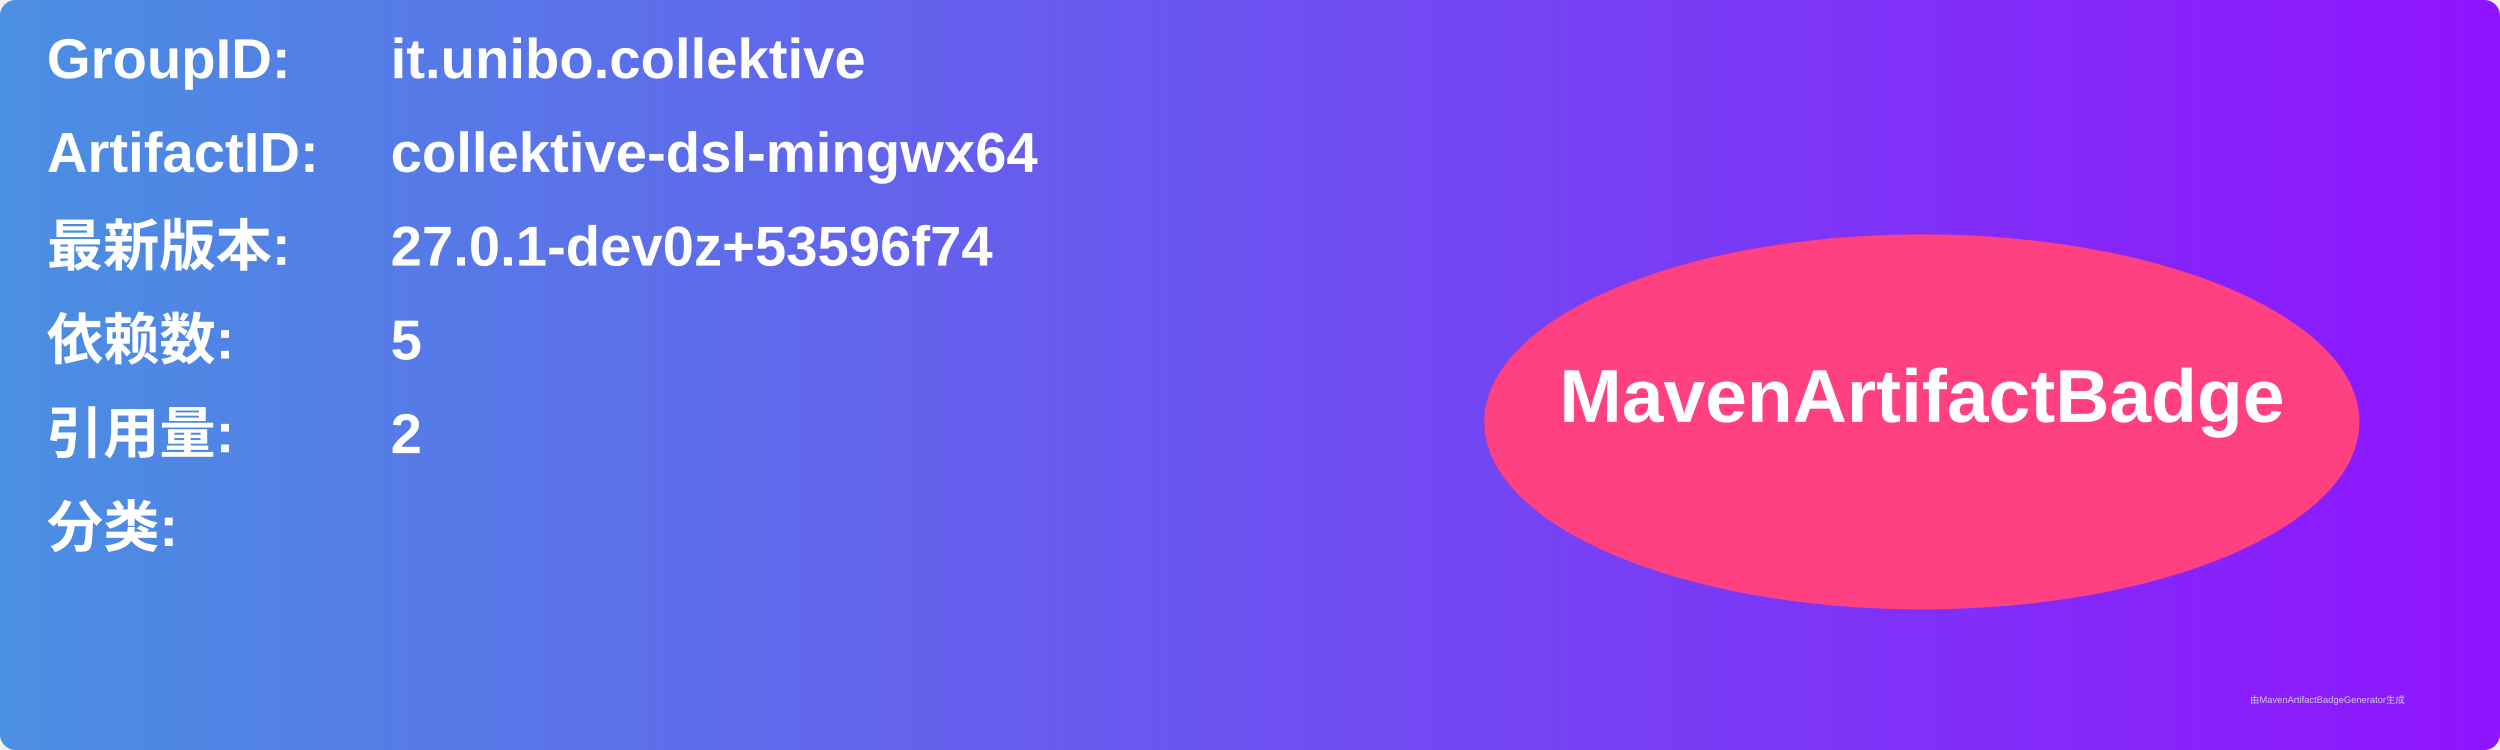
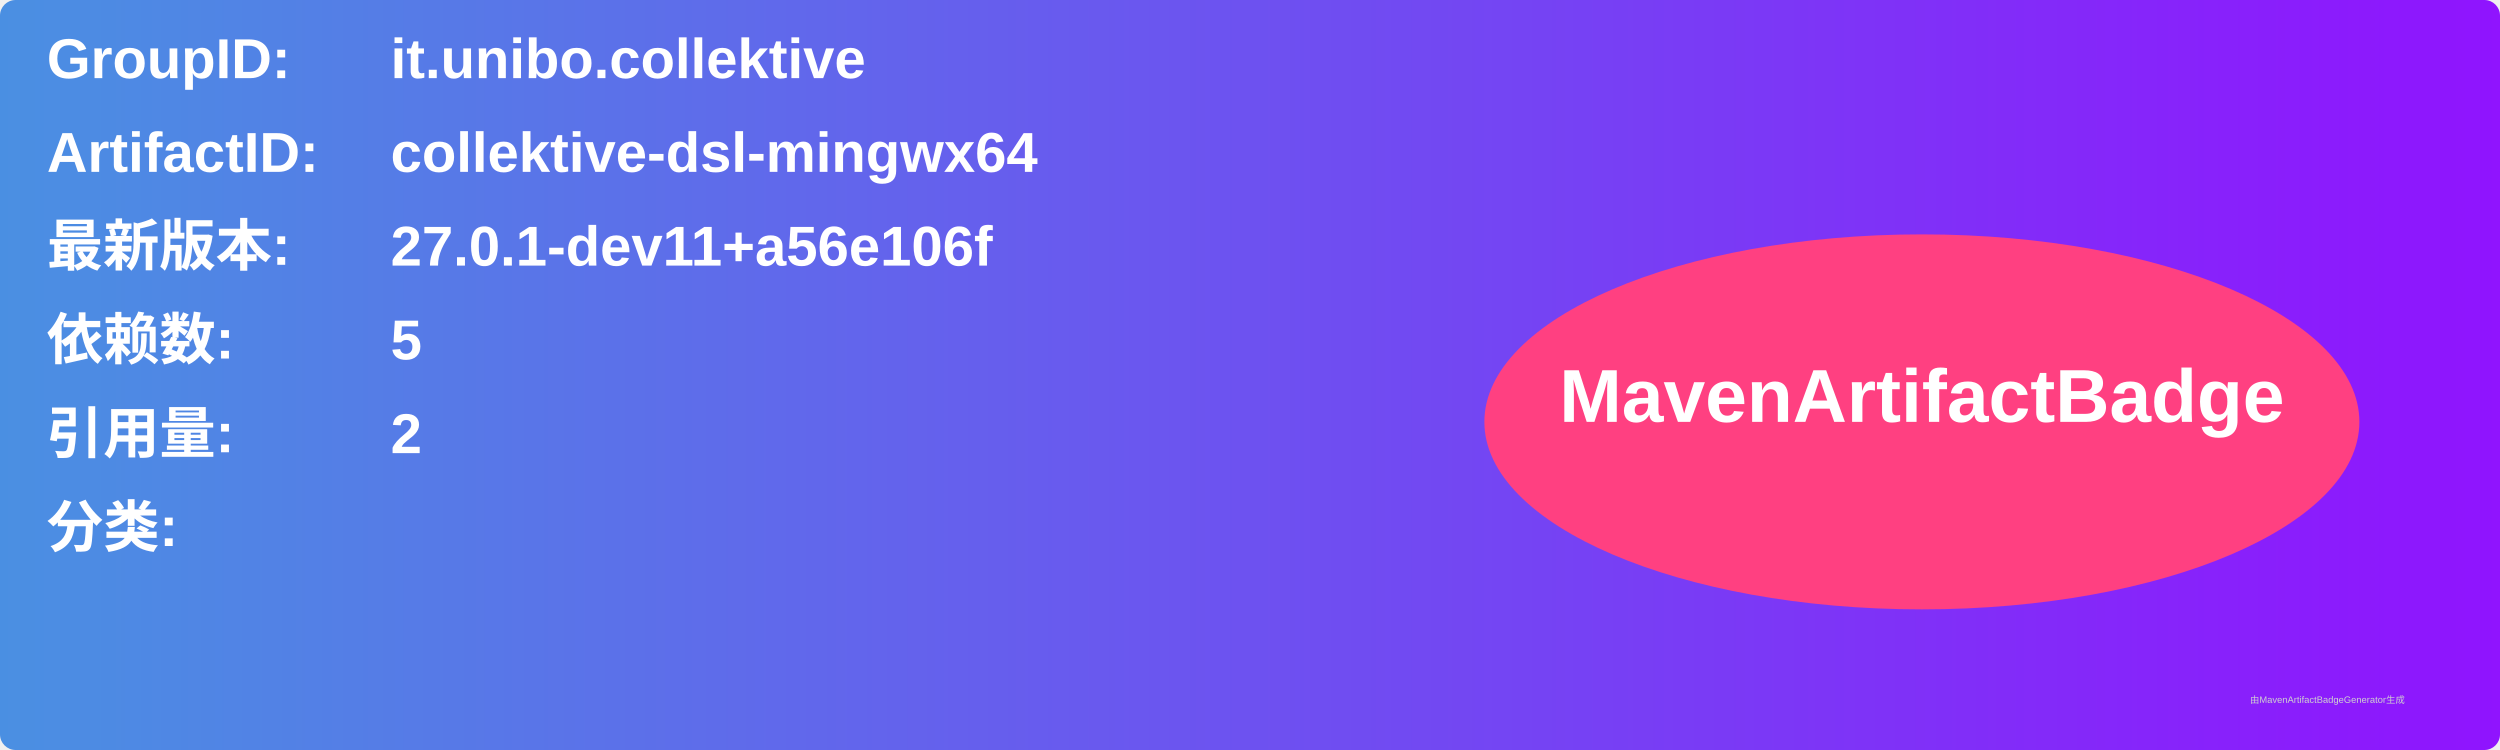
<svg xmlns="http://www.w3.org/2000/svg" width="800" height="240" viewBox="0 0 800 240">
  <linearGradient id="grad" x1="0%" y1="0%" x2="100%" y2="0%">
    <stop offset="0%" stop-color="#4a90e2" />
    <stop offset="100%" stop-color="#9013fe" />
  </linearGradient>
  <rect width="100%" height="100%" rx="5" ry="5" fill="url(#grad)" />
  <g transform="translate(15, 15)">
    <text x="0" y="10" font-family="Arial" font-size="18" fill="white" font-weight="bold" width="260">GroupID:</text>
    <text x="110" y="10" font-family="Arial" font-size="18" fill="white" font-weight="bold" width="460">it.unibo.collektive</text>
    <text x="0" y="40" font-family="Arial" font-size="18" fill="white" font-weight="bold" width="260">ArtifactID:</text>
    <text x="110" y="40" font-family="Arial" font-size="18" fill="white" font-weight="bold" width="460">collektive-dsl-mingwx64</text>
    <text x="0" y="70" font-family="Arial" font-size="18" fill="white" font-weight="bold">最新版本:</text>
    <text x="110" y="70" font-family="Arial" font-size="18" fill="white" font-weight="bold">
-       <tspan font-weight="bold">27.0.1-dev0z+53596f74</tspan>
+       <tspan font-weight="bold">27.0.1-dev11+a56e106f</tspan>
    </text>
    <text x="0" y="100" font-family="Arial" font-size="18" fill="white" font-weight="bold">依赖数: </text>
    <text x="110" y="100" font-family="Arial" font-size="18" fill="white">
      <tspan font-weight="bold">5</tspan>
    </text>
    <text x="0" y="130" font-family="Arial" font-size="18" fill="white" font-weight="bold">引用量: </text>
    <text x="110" y="130" font-family="Arial" font-size="18" fill="white">
      <tspan font-weight="bold">2</tspan>
    </text>
    <text x="0" y="160" font-family="Arial" font-size="18" fill="white" font-weight="bold">分类:</text>
    <text x="10" y="190" font-family="Arial" font-size="10" fill="white">
      <tspan font-weight="bold" />
    </text>
    <ellipse cx="600" cy="120" rx="140" ry="60" fill="#ff4081" />
    <text x="600" y="120" text-anchor="middle" font-family="Arial" font-size="24" fill="white" font-weight="bold">MavenArtifactBadge</text>
  </g>
  <text x="720" y="225" font-family="Arial" font-size="3" fill="#d0d0d0">由MavenArtifactBadgeGenerator生成</text>
</svg>
